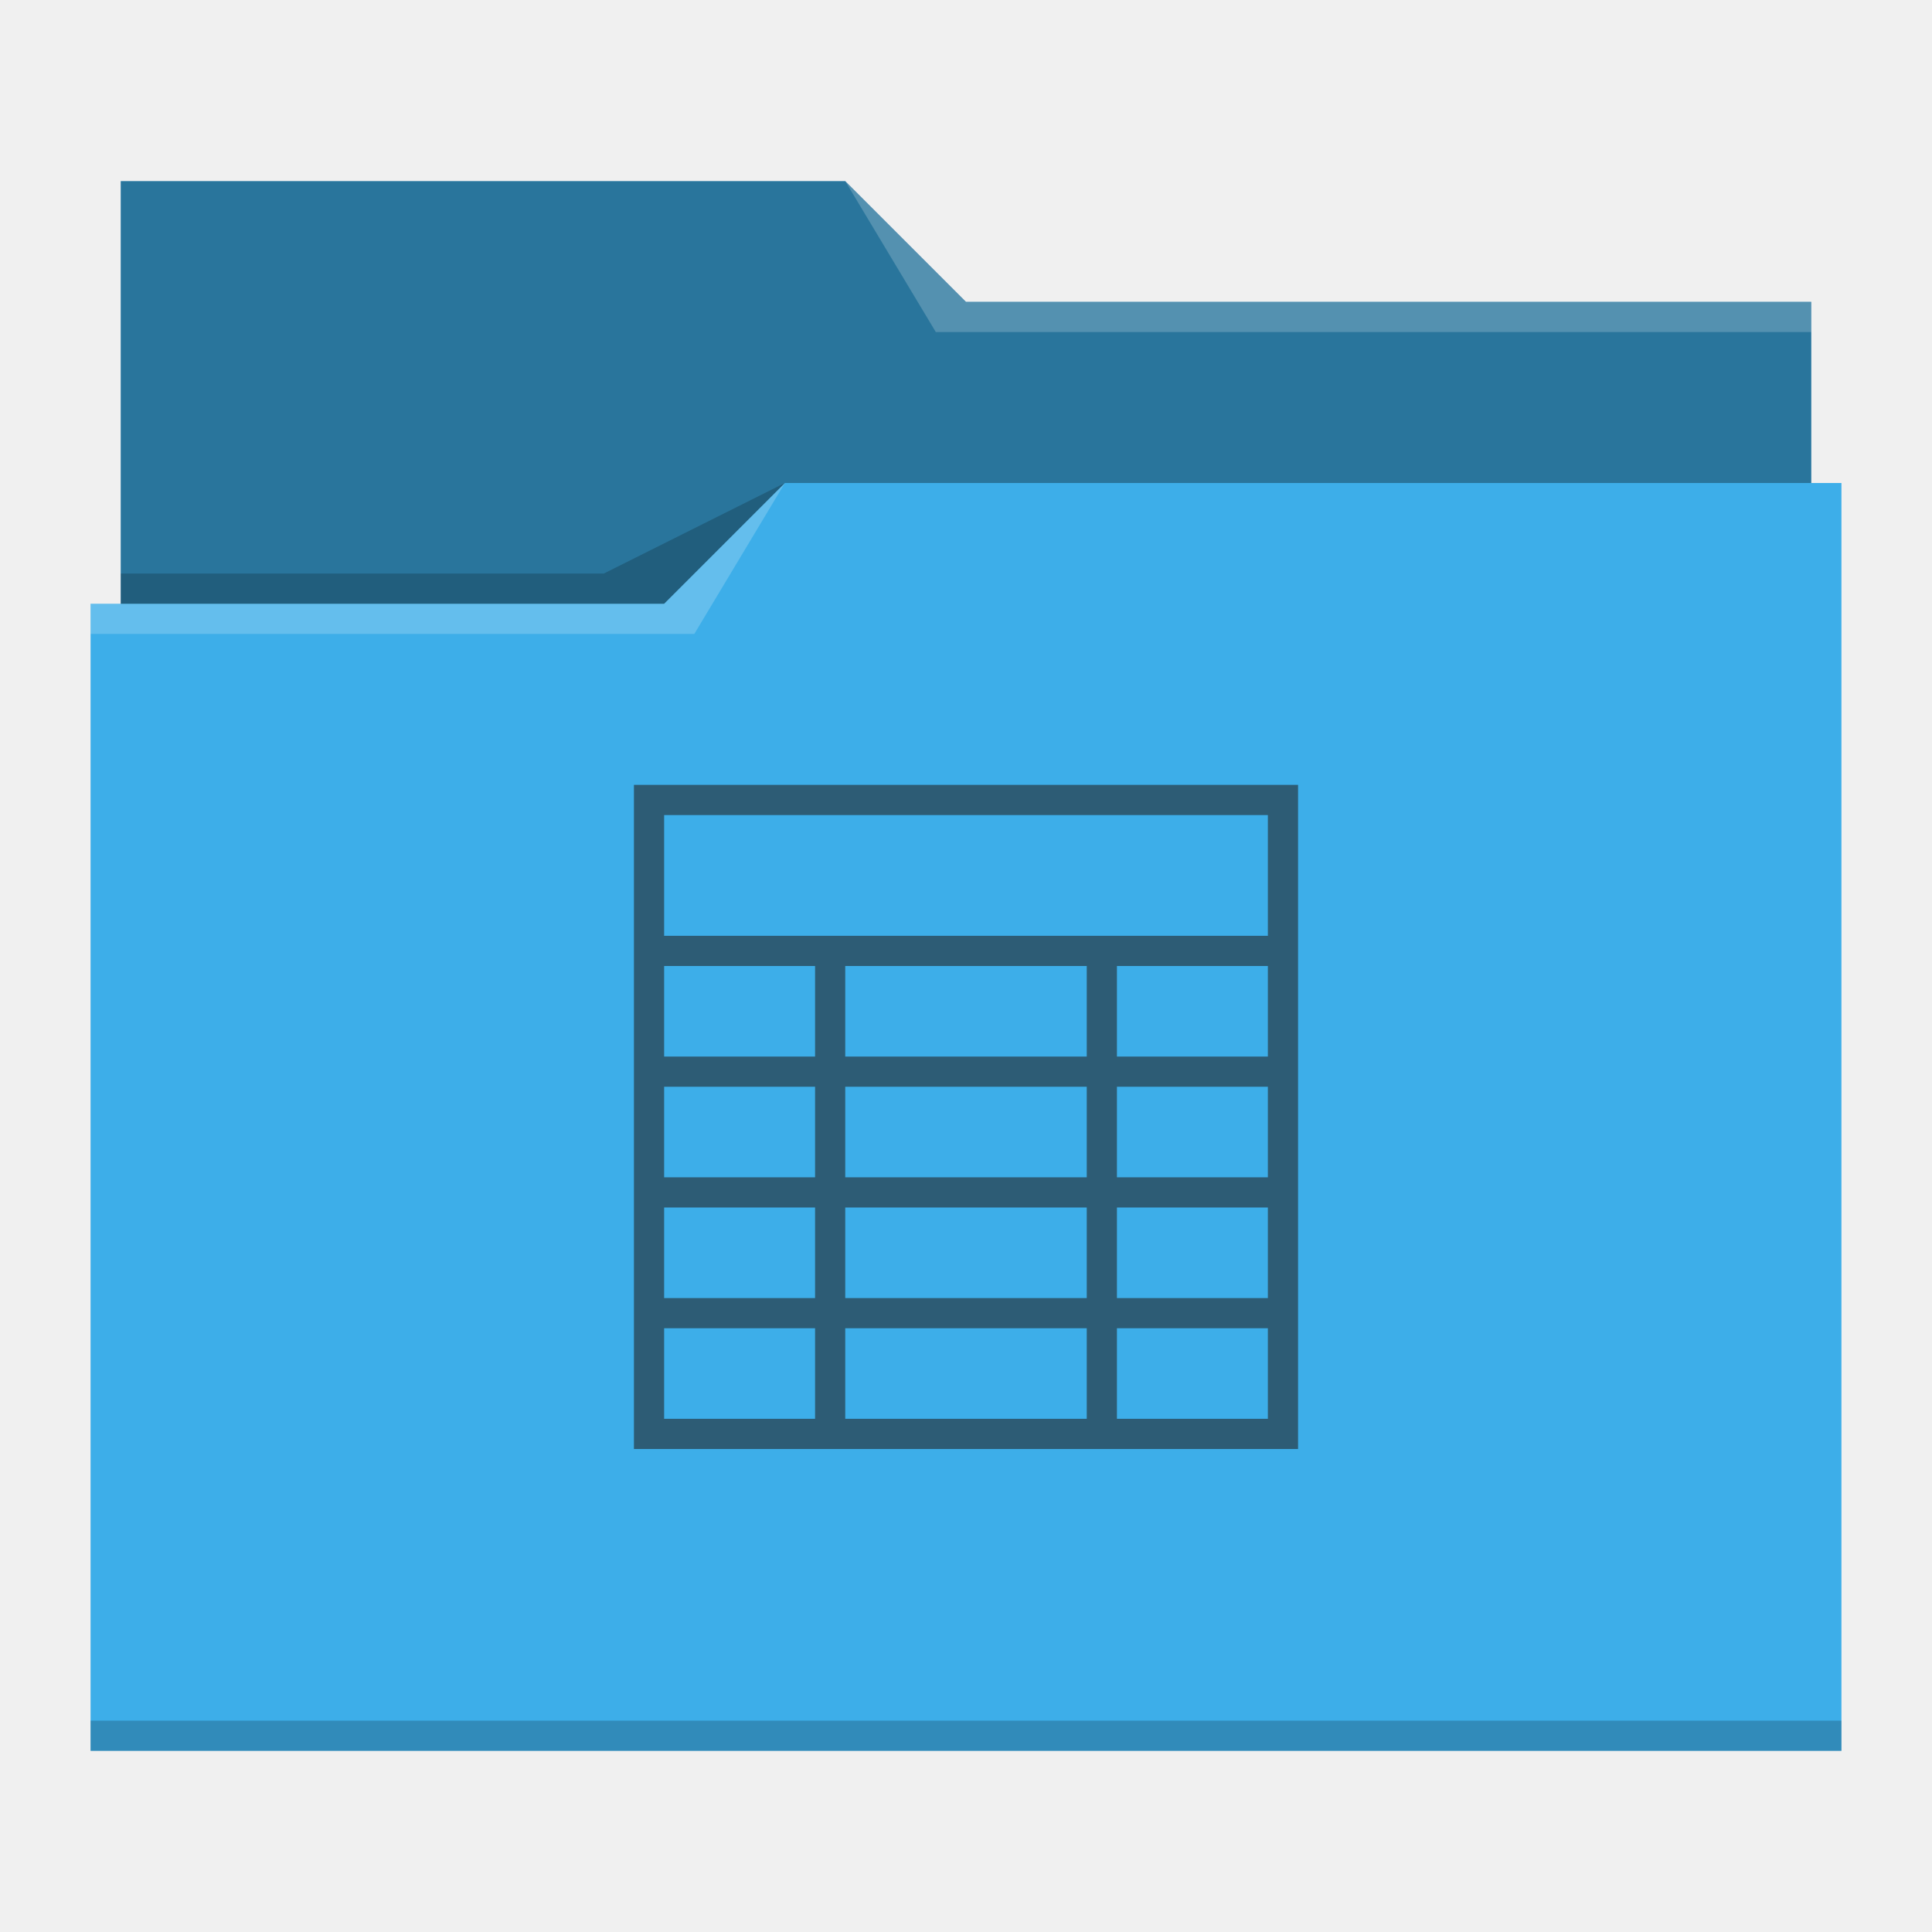
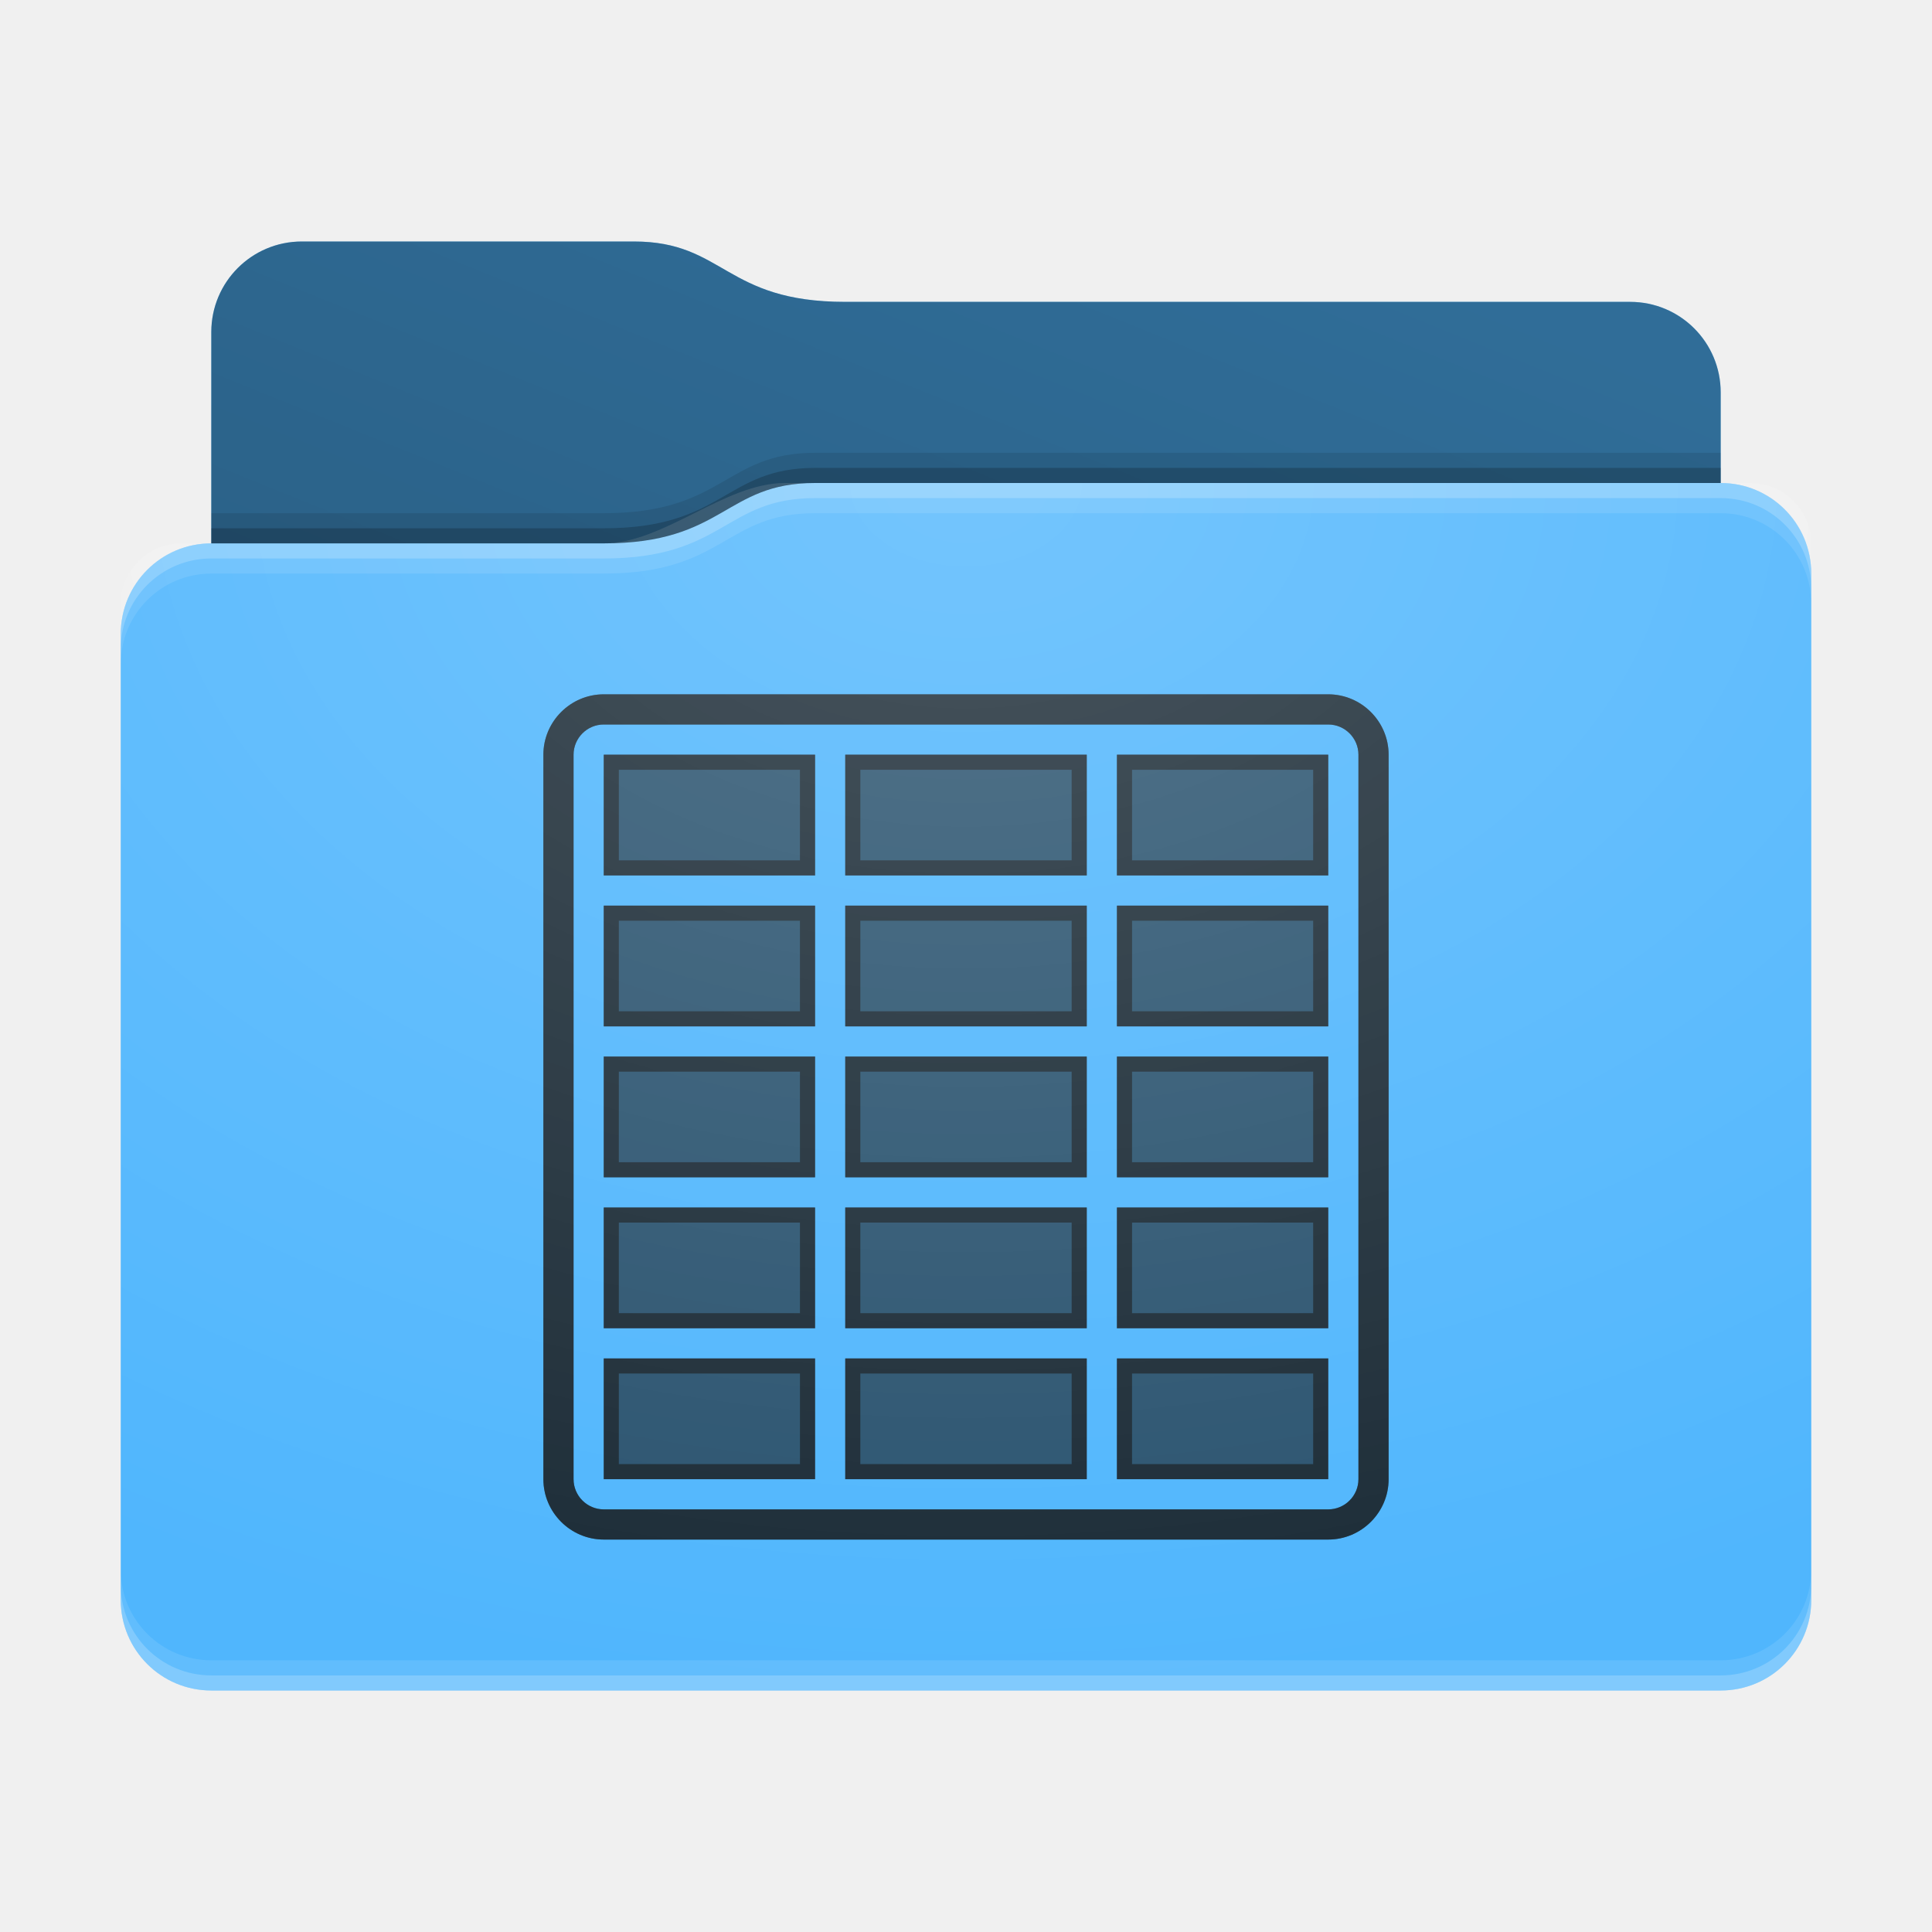
- <svg xmlns="http://www.w3.org/2000/svg" viewBox="0 0 64 64">
-   <defs id="defs3051">
-     <style type="text/css" id="current-color-scheme">
-       .ColorScheme-Text {
-         color:#232629;
-       }
-       .ColorScheme-Highlight {
-         color:#3daee9;
-       }
-       </style>
+ <svg xmlns="http://www.w3.org/2000/svg" xmlns:xlink="http://www.w3.org/1999/xlink" height="64" version="1.1" width="64">
+   <defs id="primary-definitions">
+     <style id="current-color-scheme" type="text/css">
+       .ColorScheme-Text           { color:#fff; }
+       .ColorScheme-Background     { color:#111; }
+       .ColorScheme-Highlight      { color:#3daefd; }
+       .ColorScheme-ViewBackground { color:#000; }
+       .ColorScheme-PositiveText   { color:#27ae60; }
+       .ColorScheme-NeutralText    { color:#f67400; }
+       .ColorScheme-NegativeText   { color:#da4453; }
+     </style>
+     <style id="extended-color-scheme" type="text/css">
+       .ExScheme-Black     { color:#3e3e3e; }
+       .ExScheme-White     { color:#fcfcfc; }
+       .ExScheme-Grey-1    { color:#cfd5d5; }
+       .ExScheme-Grey-2    { color:#909c9c; }
+       .ExScheme-Grey-3    { color:#536161; }
+       .ExScheme-Red-1     { color:#ffafa5; }
+       .ExScheme-Red-2     { color:#bf4231; }
+       .ExScheme-Red-3     { color:#4d2f2b; }
+       .ExScheme-Green-1   { color:#abf9c7; }
+       .ExScheme-Green-2   { color:#3bb566; }
+       .ExScheme-Green-3   { color:#377d50; }
+       .ExScheme-Blue-1    { color:#abdaf9; }
+       .ExScheme-Blue-2    { color:#3daefd; }
+       .ExScheme-Blue-3    { color:#2b3c4d; }
+       .ExScheme-Yellow-1  { color:#faffa5; }
+       .ExScheme-Yellow-2  { color:#cac726; }
+       .ExScheme-Yellow-3  { color:#4b4d2b; }
+       .ExScheme-Orange-1  { color:#ffdaa5; }
+       .ExScheme-Orange-2  { color:#ff9701; }
+       .ExScheme-Orange-3  { color:#4d372b; }
+       .ExScheme-Brown-1   { color:#e9d6bb; }
+       .ExScheme-Brown-2   { color:#997657; }
+       .ExScheme-Brown-3   { color:#433a35; }
+       .ExScheme-Purple-1  { color:#e2abf9; }
+       .ExScheme-Purple-2  { color:#b401ff; }
+       .ExScheme-Purple-3  { color:#432b4d; }
+       .ExScheme-Cyan-1    { color:#b2f2e6; }
+       .ExScheme-Cyan-2    { color:#31bfa6; }
+       .ExScheme-Cyan-3    { color:#2b4d47; }
+       .ExScheme-Magenta-1 { color:#f8a6d8; }
+       .ExScheme-Magenta-2 { color:#f00091; }
+       .ExScheme-Magenta-3 { color:#770048; }
+     </style>
+     <linearGradient id="uEf">
+       <stop offset="0" />
+       <stop offset="1" stop-opacity="0" />
+     </linearGradient>
+     <linearGradient id="uEg">
+       <stop offset="0" stop-color="#fff" />
+       <stop offset="1" stop-color="#fff" stop-opacity="0" />
+     </linearGradient>
+     <style class="toggle-enable-crease" type="text/css">
+         .folder-crease { display: none; }
+     </style>
+     <style class="toggle-manilla-folders" type="text/css">
+         .folder-manilla { display: none; }
+     </style>
+     <radialGradient cx=".5" cy="0" id="uEh" r="1" xlink:href="#uEg" />
+     <linearGradient id="uEi" xlink:href="#uEf" y1="1" y2=".5" />
+     <path d="M 10,8 C 8.34,8 7,9.34 7,11 v 7 c -1.66,0 -3,1.34 -3,3 v 32 c 0,1.66 1.34,3 3,3 h 50 c 1.66,0 3,-1.34 3,-3 V 26 21 19 c 0,-1.66 -1.34,-3 -3,-3 v -3 c 0,-1.66 -1.34,-3 -3,-3 H 28 C 24,10 24,8 21,8 Z" id="uEj" />
+     <path d="M 10,8 C 8.34,8 7,9.34 7,11 v 7 h 13 c 4,0 4,-2 7,-2 h 30 v -3 c 0,-1.66 -1.34,-3 -3,-3 H 28 C 24,10 24,8 21,8 Z" id="uEk" />
  </defs>
-   <path style="fill:currentColor" d="M 4 6 L 4 11 L 4 20 L 3 20 L 3 21 L 3 21 C 3 21 3 21 3 21 L 3 57 L 3 58 L 4 58 L 60 58 L 61 58 L 61 57 L 61 21 L 61 21 L 61 16 L 60 16 L 60 11 C 60 11 60 11 60 11 L 60 11 L 60 10 L 32 10 L 28 6 L 4 6 z " class="ColorScheme-Highlight" />
-   <path style="fill-opacity:0.33" d="M 4 6 L 4 11 L 4 20 L 22 20 L 26 16 L 60 16 L 60 11 C 60 11 60 11 60 11 L 60 11 L 60 10 L 32 10 L 28 6 L 4 6 z " />
-   <path style="fill:#ffffff;fill-opacity:0.2" d="M 28 6 L 31 11 L 33 11 L 60 11 L 60 10 L 33 10 L 32 10 L 28 6 z M 26 16 L 22 20 L 3 20 L 3 21 L 23 21 L 26 16 z " />
-   <path style="fill-opacity:0.2;fill-rule:evenodd" d="M 26 16 L 20 19 L 4 19 L 4 20 L 22 20 L 26 16 z M 3 57 L 3 58 L 4 58 L 60 58 L 61 58 L 61 57 L 60 57 L 4 57 L 3 57 z " class="ColorScheme-Text" />
-   <path style="fill:currentColor;fill-opacity:0.6;stroke:none" d="M 21 26 L 21 48 L 43 48 L 43 26 L 21 26 z M 22 27 L 42 27 L 42 31 L 22 31 L 22 27 z M 22 32 L 27 32 L 27 35 L 22 35 L 22 32 z M 28 32 L 36 32 L 36 35 L 28 35 L 28 32 z M 37 32 L 42 32 L 42 35 L 37 35 L 37 32 z M 22 36 L 27 36 L 27 39 L 22 39 L 22 36 z M 28 36 L 36 36 L 36 39 L 28 39 L 28 36 z M 37 36 L 42 36 L 42 39 L 37 39 L 37 36 z M 22 40 L 27 40 L 27 43 L 22 43 L 22 40 z M 28 40 L 36 40 L 36 43 L 28 43 L 28 40 z M 37 40 L 42 40 L 42 43 L 37 43 L 37 40 z M 22 44 L 27 44 L 27 47 L 22 47 L 22 44 z M 28 44 L 36 44 L 36 47 L 28 47 L 28 44 z M 37 44 L 42 44 L 42 47 L 37 47 L 37 44 z " class="ColorScheme-Text" />
+   <g id="content" transform="translate(0,0)">
+     <use class="folder-manilla ExScheme-Brown-1" fill="currentColor" href="#uEj" />
+     <use class="toggle-manilla-folders ColorScheme-Highlight" fill="currentColor" href="#uEj" id="primary-color" />
+     <use class="ColorScheme-Text" fill="currentColor" href="#uEj" opacity=".1" />
+     <g id="emblem" transform="translate(16,21)">
+       <path class="ColorScheme-Background" d="M 4 2 C 2.9 2 2 2.9 2 4 L 2 28 C 2 29.1 2.9 30 4 30 L 28 30 C 29.1 30 30 29.1 30 28 L 30 4 C 30 2.9 29.1 2 28 2 L 4 2 z M 4 3 L 28 3 C 28.55 3 29 3.45 29 4 L 29 28 C 29 28.55 28.55 29 28 29 L 4 29 C 3.45 29 3 28.55 3 28 L 3 4 C 3 3.45 3.45 3 4 3 z " fill="currentColor" opacity=".6" stop-color="#000000" />
+       <path class="ColorScheme-Background" d="M 4 4 L 4 8 L 11 8 L 11 4 L 4 4 z M 12 4 L 12 8 L 20 8 L 20 4 L 12 4 z M 21 4 L 21 8 L 28 8 L 28 4 L 21 4 z M 4 9 L 4 13 L 11 13 L 11 9 L 4 9 z M 12 9 L 12 13 L 20 13 L 20 9 L 12 9 z M 21 9 L 21 13 L 28 13 L 28 9 L 21 9 z M 4 14 L 4 18 L 11 18 L 11 14 L 4 14 z M 12 14 L 12 18 L 20 18 L 20 14 L 12 14 z M 21 14 L 21 18 L 28 18 L 28 14 L 21 14 z M 4 19 L 4 23 L 11 23 L 11 19 L 4 19 z M 12 19 L 12 23 L 20 23 L 20 19 L 12 19 z M 21 19 L 21 23 L 28 23 L 28 19 L 21 19 z M 4 24 L 4 28 L 11 28 L 11 24 L 4 24 z M 12 24 L 12 28 L 20 28 L 20 24 L 12 24 z M 21 24 L 21 28 L 28 28 L 28 24 L 21 24 z " fill="currentColor" opacity=".6" stop-color="#000000" />
+       <path class="ColorScheme-Background" d="M 4,2 C 2.9,2 2,2.9 2,4 v 24 c 0,1.1 .9,2 2,2 h 24 c 1.1,0 2,-.9 2,-2 V 4 C 30,2.9 29.1,2 28,2 Z m 0,1 h 24 c .55,0 1,.45 1,1 v 24 c 0,.55 -.45,1 -1,1 H 4 C 3.45,29 3,28.55 3,28 V 4 C 3,3.45 3.45,3 4,3 Z" fill="currentColor" opacity=".6" stop-color="#000000" />
+       <path class="ColorScheme-Background" d="M 4 4 L 4 8 L 11 8 L 11 4 L 4 4 z M 12 4 L 12 8 L 20 8 L 20 4 L 12 4 z M 21 4 L 21 8 L 28 8 L 28 4 L 21 4 z M 4.5 4.5 L 10.5 4.5 L 10.5 7.5 L 4.5 7.5 L 4.5 4.5 z M 12.5 4.5 L 19.5 4.5 L 19.5 7.5 L 12.5 7.5 L 12.5 4.5 z M 21.5 4.5 L 27.5 4.5 L 27.5 7.5 L 21.5 7.5 L 21.5 4.5 z M 4 9 L 4 13 L 11 13 L 11 9 L 4 9 z M 12 9 L 12 13 L 20 13 L 20 9 L 12 9 z M 21 9 L 21 13 L 28 13 L 28 9 L 21 9 z M 4.5 9.5 L 10.5 9.5 L 10.5 12.5 L 4.5 12.5 L 4.5 9.5 z M 12.5 9.5 L 19.5 9.5 L 19.5 12.5 L 12.5 12.5 L 12.5 9.5 z M 21.5 9.5 L 27.5 9.5 L 27.5 12.5 L 21.5 12.5 L 21.5 9.5 z M 4 14 L 4 18 L 11 18 L 11 14 L 4 14 z M 12 14 L 12 18 L 20 18 L 20 14 L 12 14 z M 21 14 L 21 18 L 28 18 L 28 14 L 21 14 z M 4.5 14.5 L 10.5 14.5 L 10.5 17.5 L 4.5 17.5 L 4.5 14.5 z M 12.5 14.5 L 19.5 14.5 L 19.5 17.5 L 12.5 17.5 L 12.5 14.5 z M 21.5 14.5 L 27.5 14.5 L 27.5 17.5 L 21.5 17.5 L 21.5 14.5 z M 4 19 L 4 23 L 11 23 L 11 19 L 4 19 z M 12 19 L 12 23 L 20 23 L 20 19 L 12 19 z M 21 19 L 21 23 L 28 23 L 28 19 L 21 19 z M 4.5 19.5 L 10.5 19.5 L 10.5 22.5 L 4.5 22.5 L 4.5 19.5 z M 12.5 19.5 L 19.5 19.5 L 19.5 22.5 L 12.5 22.5 L 12.5 19.5 z M 21.5 19.5 L 27.5 19.5 L 27.5 22.5 L 21.5 22.5 L 21.5 19.5 z M 4 24 L 4 28 L 11 28 L 11 24 L 4 24 z M 12 24 L 12 28 L 20 28 L 20 24 L 12 24 z M 21 24 L 21 28 L 28 28 L 28 24 L 21 24 z M 4.5 24.5 L 10.5 24.5 L 10.5 27.5 L 4.5 27.5 L 4.5 24.5 z M 12.5 24.5 L 19.5 24.5 L 19.5 27.5 L 12.5 27.5 L 12.5 24.5 z M 21.5 24.5 L 27.5 24.5 L 27.5 27.5 L 21.5 27.5 L 21.5 24.5 z " fill="currentColor" opacity=".6" />
+     </g>
+     <use href="#uEk" opacity=".4" />
+     <use class="toggle-flat-design" fill="url(#uEi)" href="#uEk" opacity=".1" />
+     <path class="toggle-flat-design" d="m 26,16 c -2,0 -4,2 -6,2 H 6 c -1.11,0 -2,.9 -2,2 v 34 c 0,1.1 .9,2 2,2 h 52 c 1.1,0 2,-.9 2,-2 V 18 c 0,-1.1 -.9,-2 -2,-2 z" fill="url(#uEh)" opacity=".2" />
+     <path class="folder-crease " d="m 4,44 v 2 h 9 c .55,0 1,-.45 1,-1 0,-.55 -.45,-1 -1,-1 z m 47,0 c -.55,0 -1,.45 -1,1 0,.55 .45,1 1,1 h 9 v -2 z" opacity=".4" />
+     <path class="ColorScheme-Text" d="m 4,52 v 1 c 0,1.66 1.34,3 3,3 h 50 c 1.66,0 3,-1.34 3,-3 v -1 c 0,1.66 -1.34,3 -3,3 H 7 C 5.34,55 4,53.66 4,52 Z" fill="currentColor" opacity=".1" />
+     <path class="ColorScheme-Text" d="M 4,52.5 V 53 c 0,1.66 1.34,3 3,3 h 50 c 1.66,0 3,-1.34 3,-3 v -0.5 c 0,1.66 -1.34,3 -3,3 H 7 c -1.66,0 -3,-1.34 -3,-3 z" fill="currentColor" opacity=".2" />
+     <path d="m 27,16 c -3,0 -3,2 -7,2 H 7 c -1.66,0 -3,1.34 -3,3 v 1 c 0,-1.66 1.34,-3 3,-3 h 13 c 4,0 4,-2 7,-2 h 30 c 1.66,0 3,1.34 3,3 v -1 c 0,-1.66 -1.34,-3 -3,-3 z" fill="#fff" opacity=".1" />
+     <path d="m 27,16 c -3,0 -3,2 -7,2 H 7 c -1.66,0 -3,1.34 -3,3 v 0.5 c 0,-1.66 1.34,-3 3,-3 h 13 c 4,0 4,-2 7,-2 h 30 c 1.66,0 3,1.34 3,3 V 19 c 0,-1.66 -1.34,-3 -3,-3 z" fill="#fff" opacity=".2" />
+     <path d="m 27,15 c -3,0 -3,2 -7,2 H 7 v 1 h 13 c 4,0 4,-2 7,-2 h 30 v -1 z" opacity=".1" />
+     <path d="m 27,15.5 c -3,0 -3,2 -7,2 H 7 V 18 h 13 c 4,0 4,-2 7,-2 h 30 v -0.5 z" opacity=".2" />
+   </g>
</svg>
